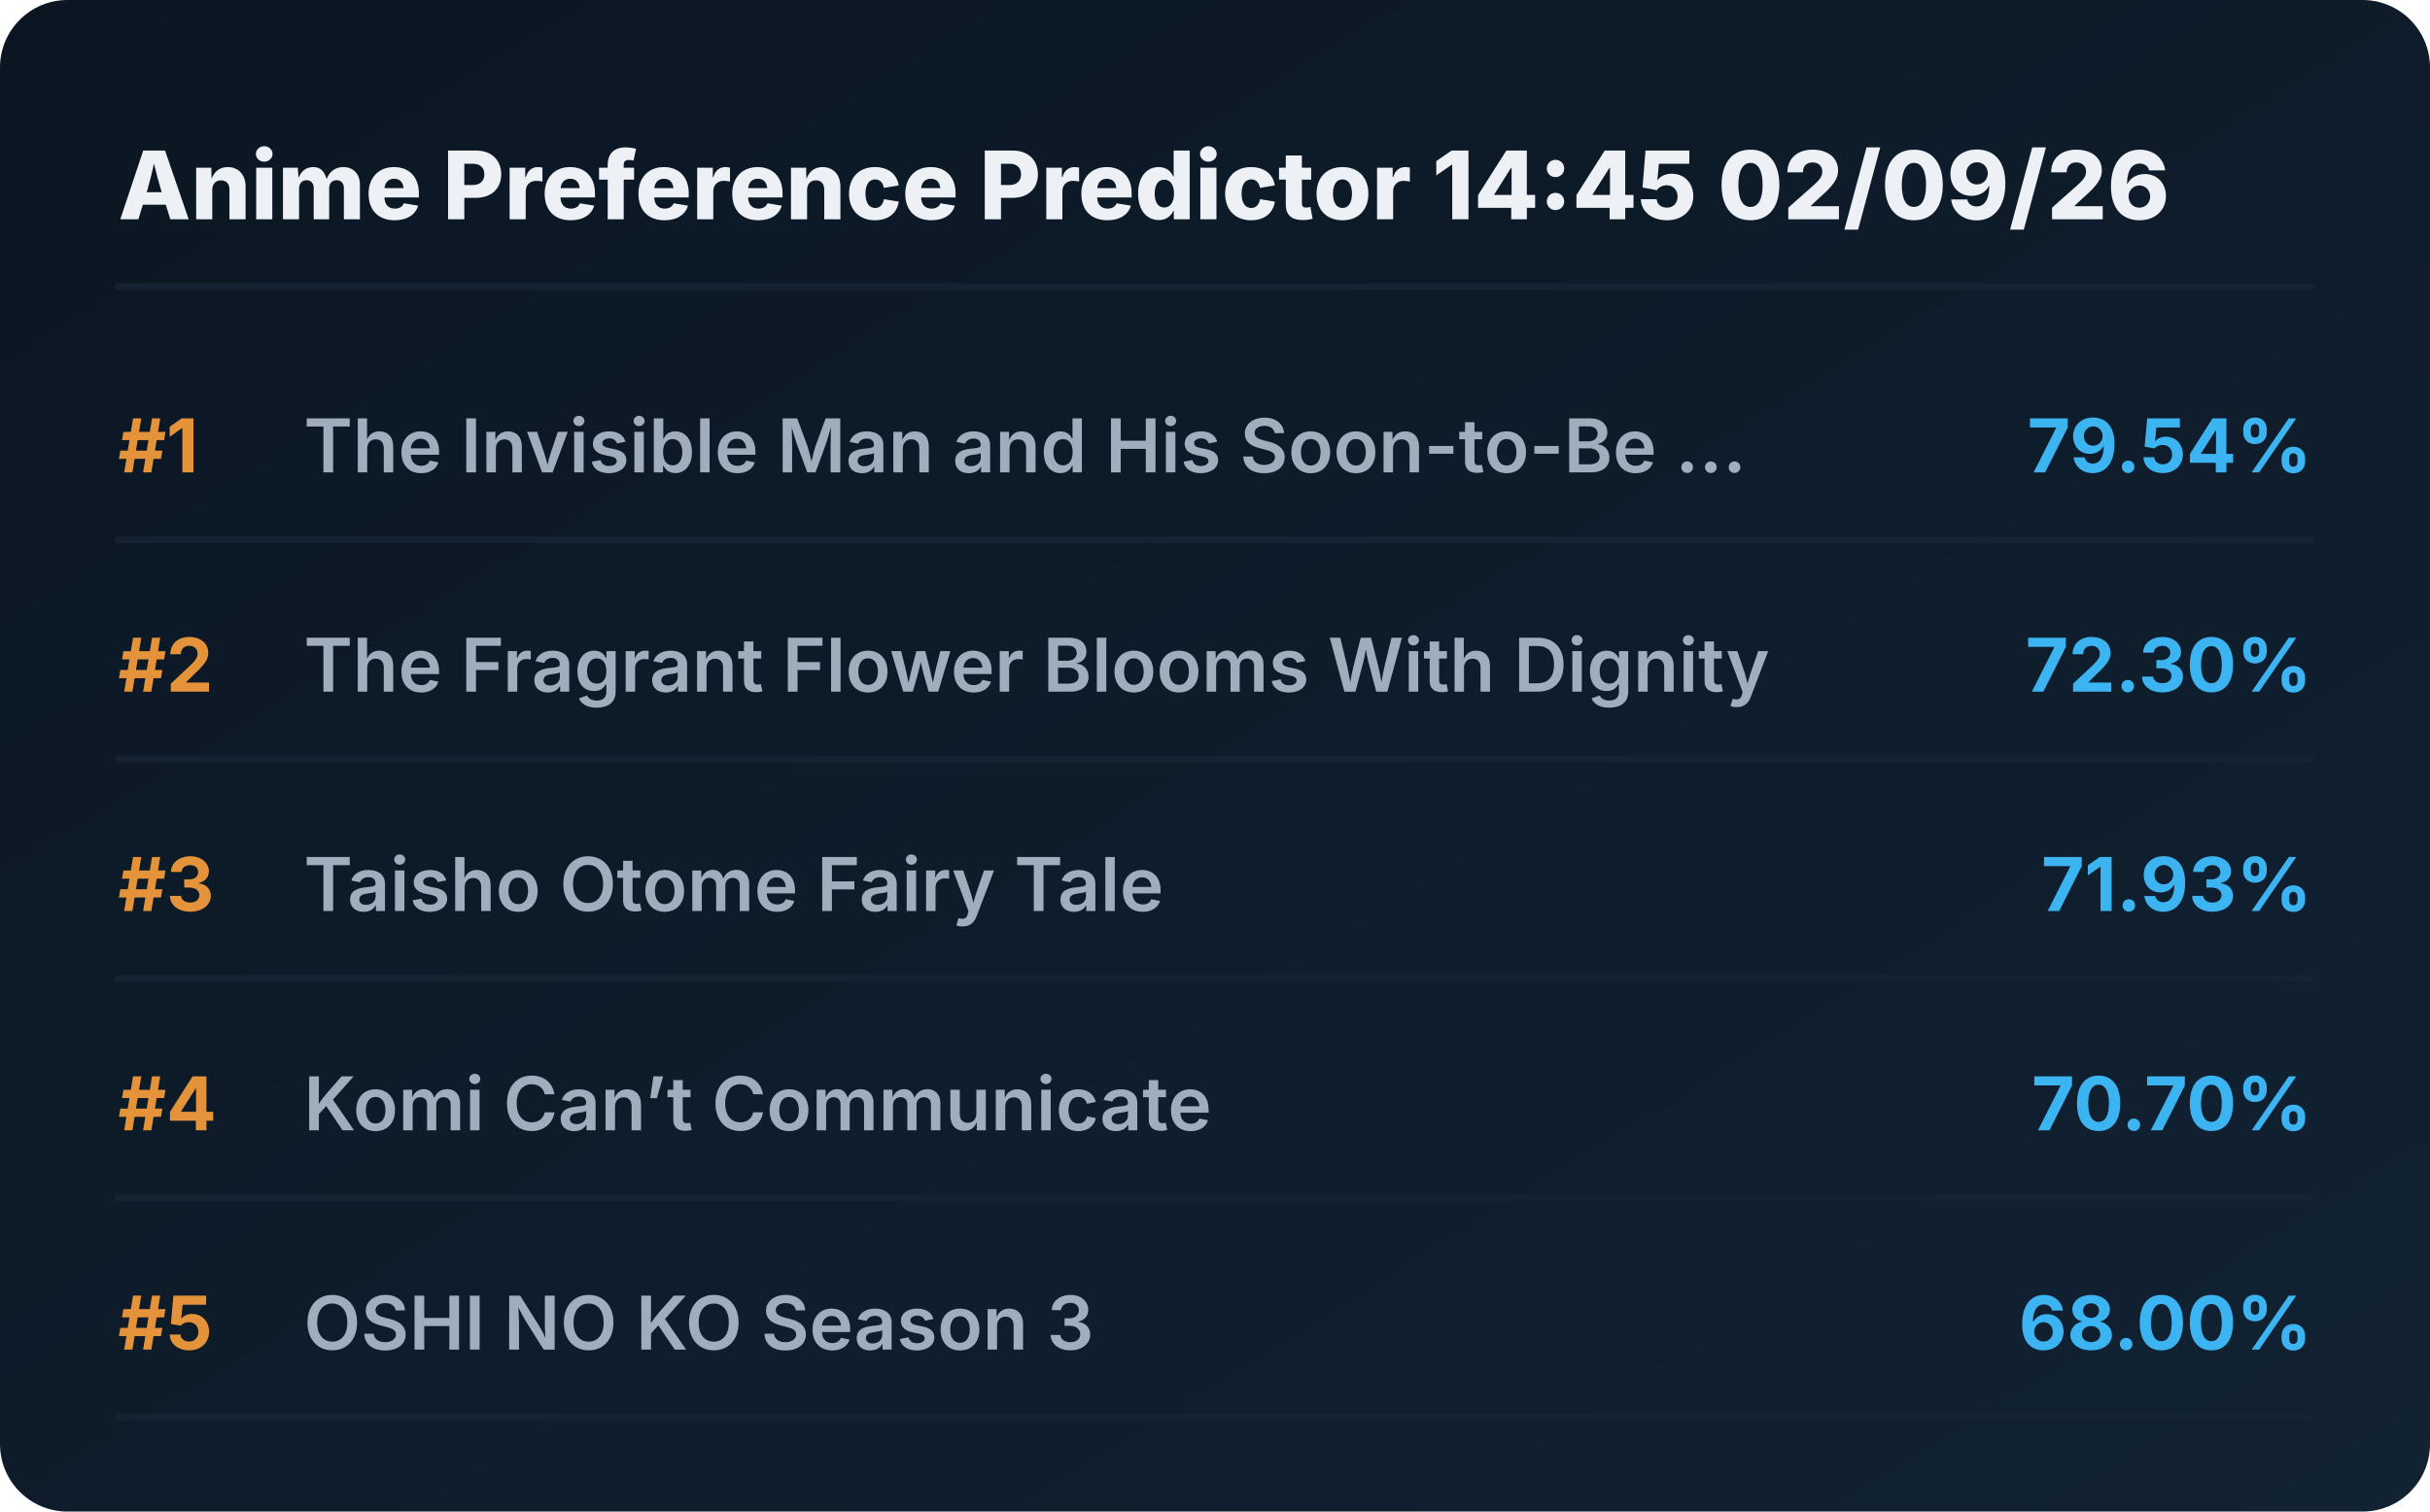
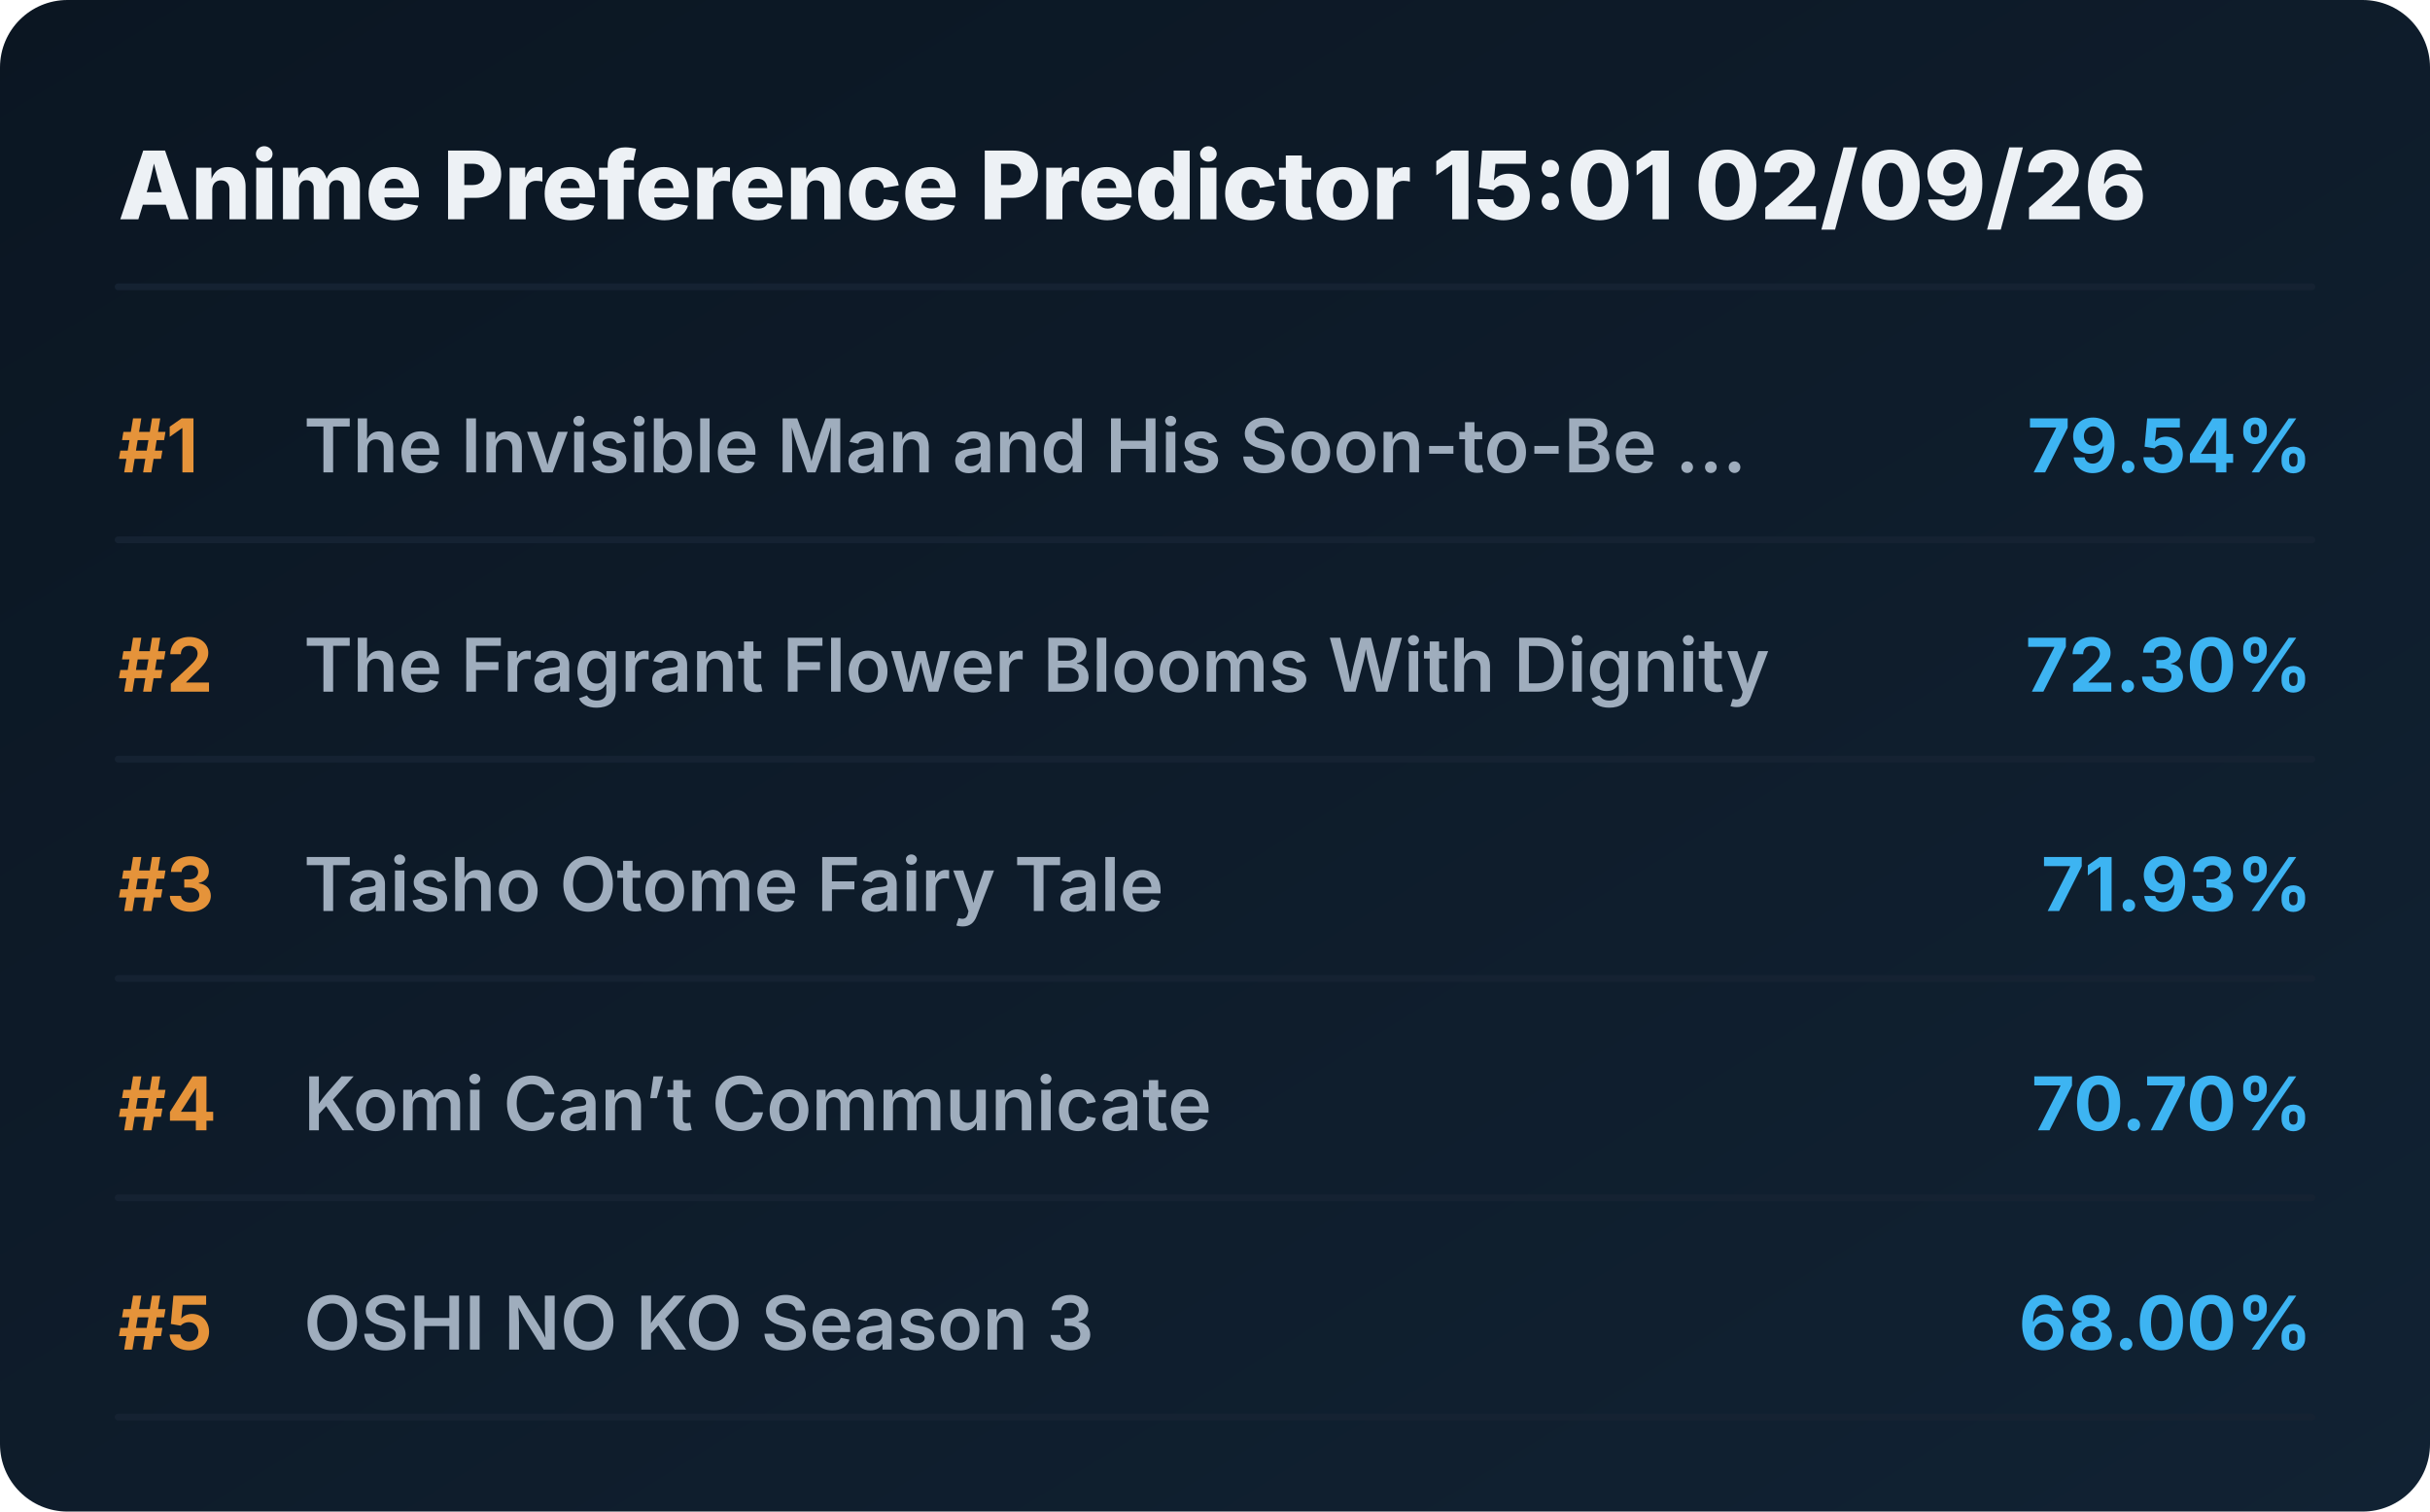
<svg xmlns="http://www.w3.org/2000/svg" viewBox="0 0 720 448" preserveAspectRatio="xMidYMid meet" style="width: 100%; height: auto; max-width: 720px;">
  <defs>
    <linearGradient id="boxGrad" x1="0%" y1="0%" x2="100%" y2="100%">
      <stop offset="0%" stop-color="#0b1622" />
      <stop offset="100%" stop-color="#112233" />
    </linearGradient>
    <clipPath id="titleClip">
      <rect x="90" y="0" width="510" height="100%" />
    </clipPath>
  </defs>
  <style>
    .bg { fill: url(#boxGrad); rx: 20px; }
    .header { font-family: 'Overpass', 'Inter', system-ui, sans-serif; font-weight: 800; font-size: 28px; fill: #edf1f5; }
    .rank { font-family: 'Overpass', 'Inter', system-ui, sans-serif; font-weight: 700; font-size: 22px; fill: #e5933a; }
    .title { font-family: 'Overpass', 'Inter', system-ui, sans-serif; font-weight: 600; font-size: 22px; fill: #9fadbd; }
    .score { font-family: 'Overpass', 'Inter', system-ui, sans-serif; font-weight: 700; font-size: 22px; fill: #3db4f2; }
    .line { stroke: #152232; stroke-width: 2; stroke-linecap: round; }
  </style>
  <rect class="bg" width="720" height="448" />
-   <text x="35" y="65" class="header">Anime Preference Predictor 14:45 02/09/26</text>
+   <text x="35" y="65" class="header">Anime Preference Predictor 15:01 02/09/26</text>
  <line x1="35" y1="85" x2="685" y2="85" class="line" />
  <g transform="translate(0, 0)">
    <text x="35" y="140" class="rank">#1</text>
    <text x="90" y="140" class="title">The Invisible Man and His Soon-to-Be ...</text>
    <text x="685" y="140" class="score" text-anchor="end">79.54%</text>
    <line x1="35" y1="160" x2="685" y2="160" class="line" />
  </g>
  <g transform="translate(0, 65)">
    <text x="35" y="140" class="rank">#2</text>
    <text x="90" y="140" class="title">The Fragrant Flower Blooms With Dignity</text>
    <text x="685" y="140" class="score" text-anchor="end">72.30%</text>
    <line x1="35" y1="160" x2="685" y2="160" class="line" />
  </g>
  <g transform="translate(0, 130)">
    <text x="35" y="140" class="rank">#3</text>
    <text x="90" y="140" class="title">Taisho Otome Fairy Tale</text>
    <text x="685" y="140" class="score" text-anchor="end">71.93%</text>
    <line x1="35" y1="160" x2="685" y2="160" class="line" />
  </g>
  <g transform="translate(0, 195)">
    <text x="35" y="140" class="rank">#4</text>
    <text x="90" y="140" class="title">Komi Can’t Communicate</text>
    <text x="685" y="140" class="score" text-anchor="end">70.70%</text>
    <line x1="35" y1="160" x2="685" y2="160" class="line" />
  </g>
  <g transform="translate(0, 260)">
    <text x="35" y="140" class="rank">#5</text>
    <text x="90" y="140" class="title">OSHI NO KO Season 3</text>
    <text x="685" y="140" class="score" text-anchor="end">68.00%</text>
    <line x1="35" y1="160" x2="685" y2="160" class="line" />
  </g>
</svg>
